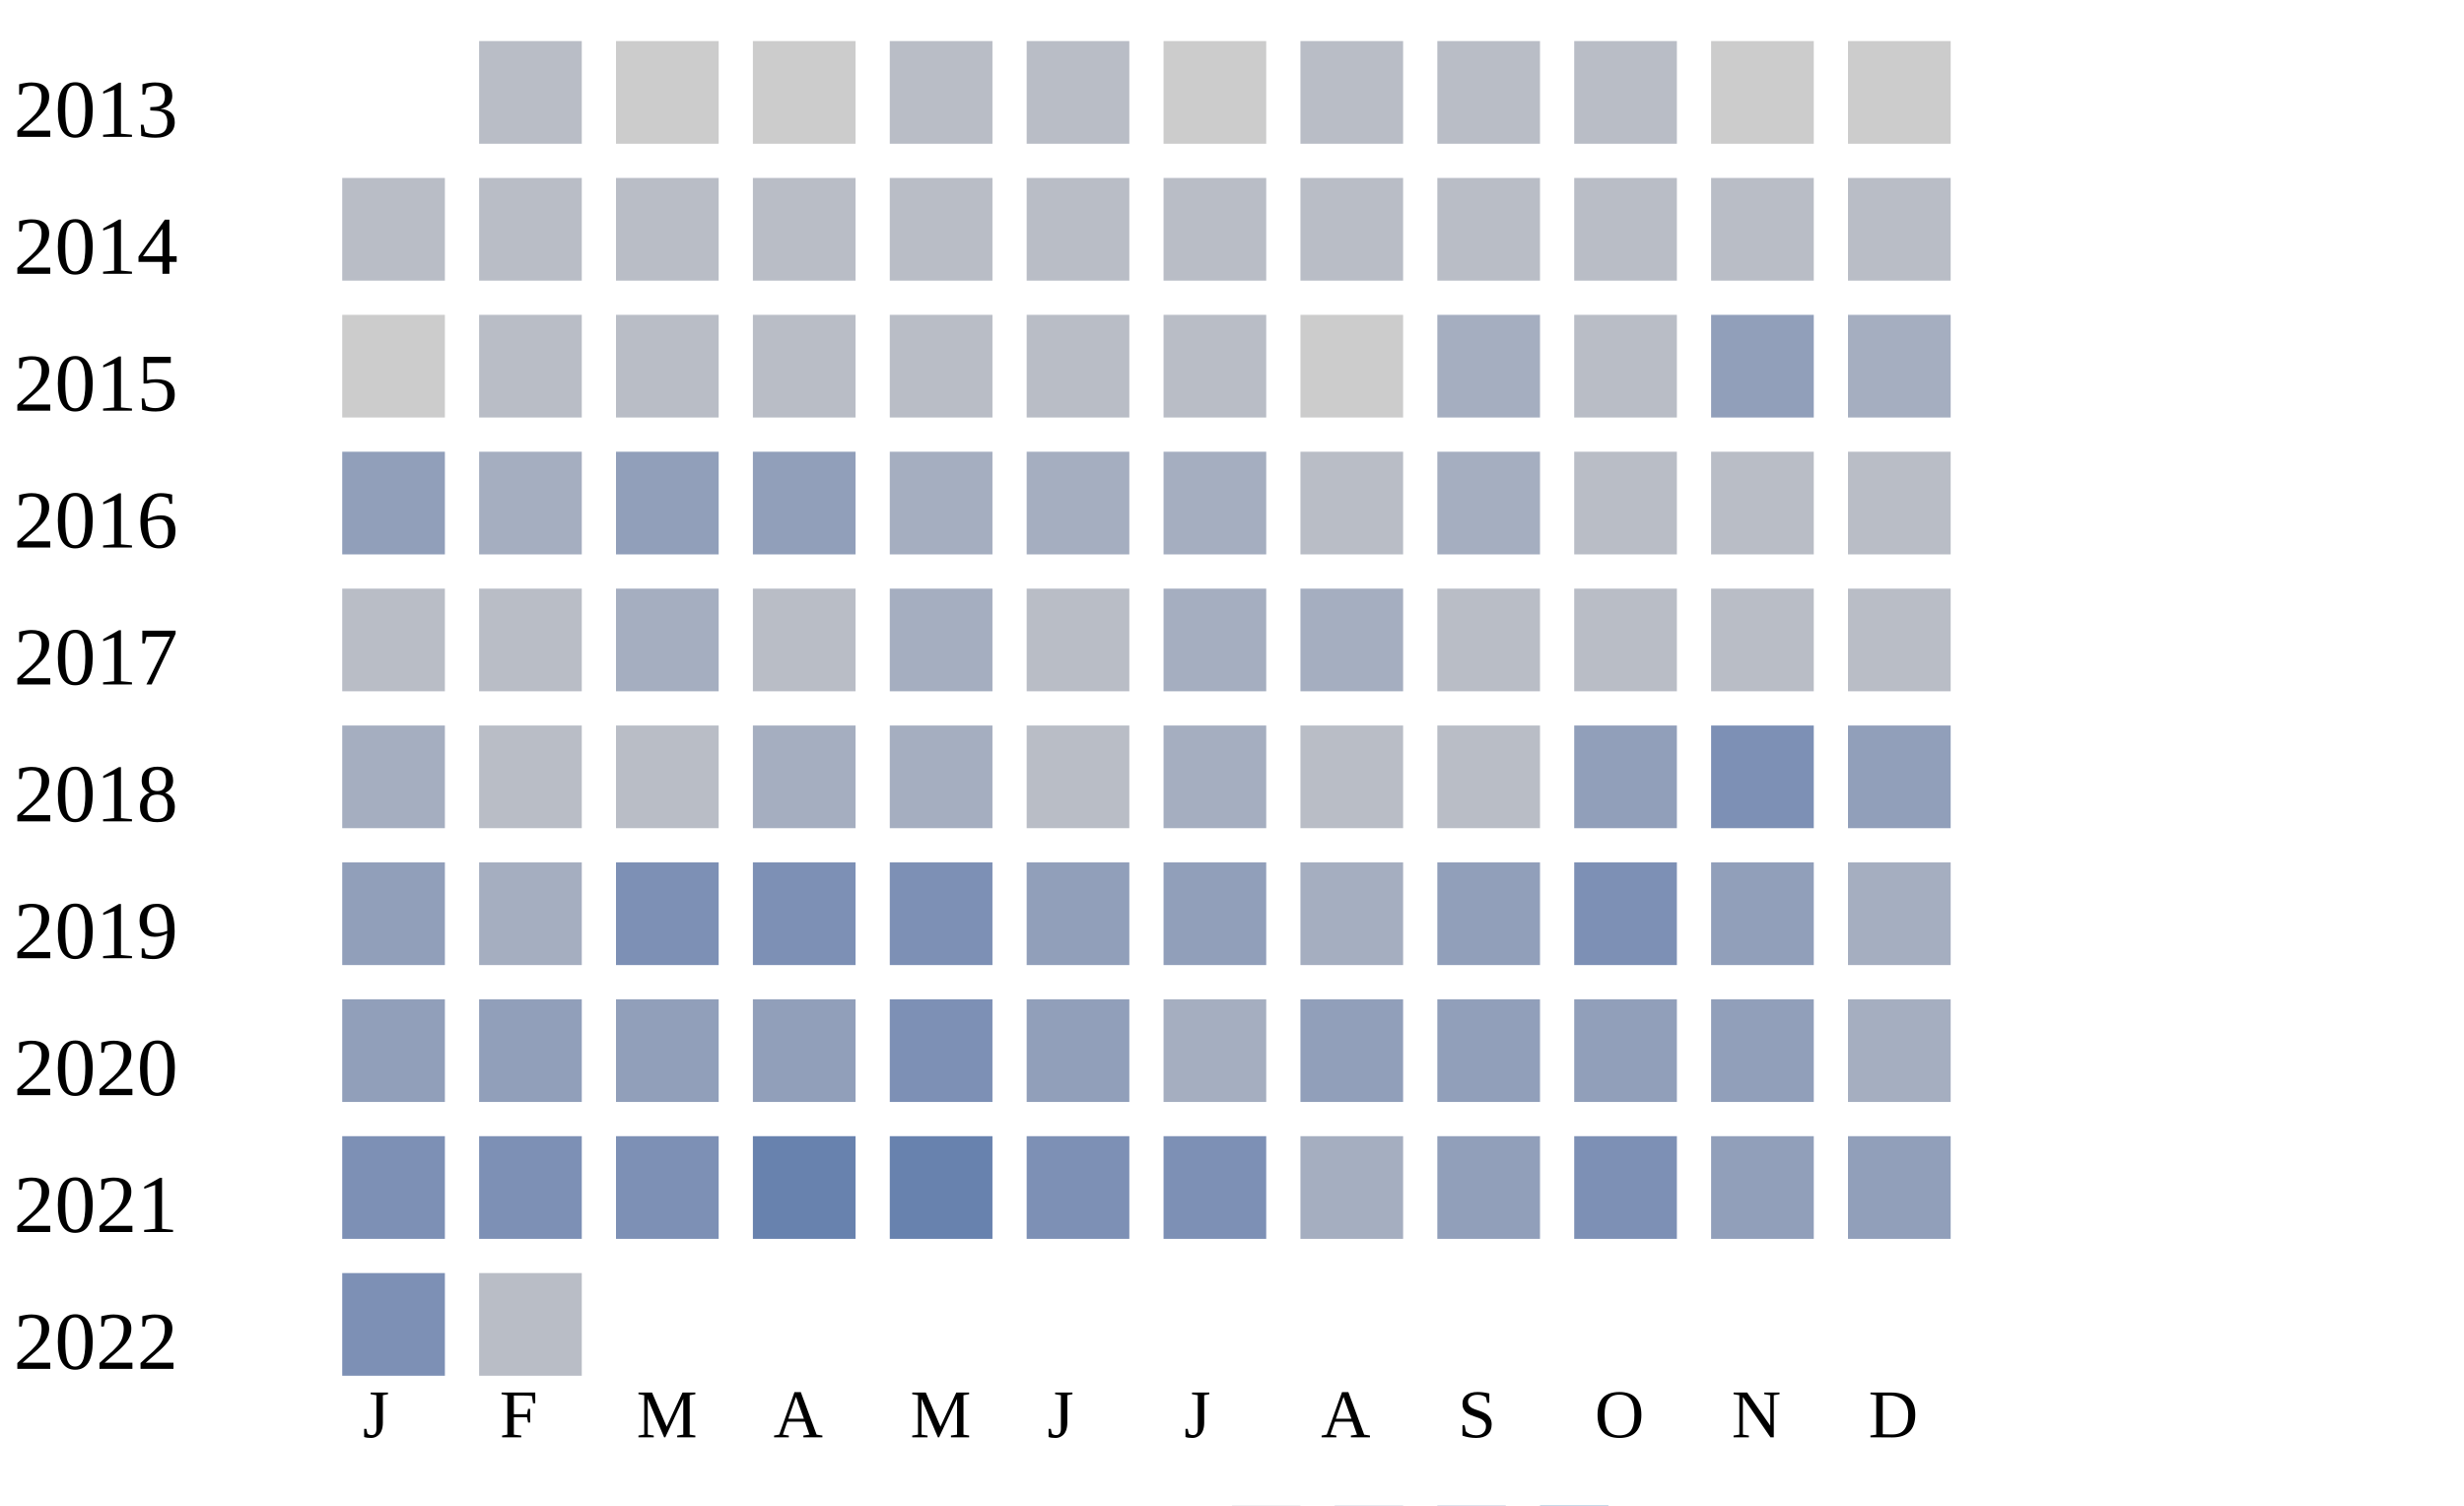
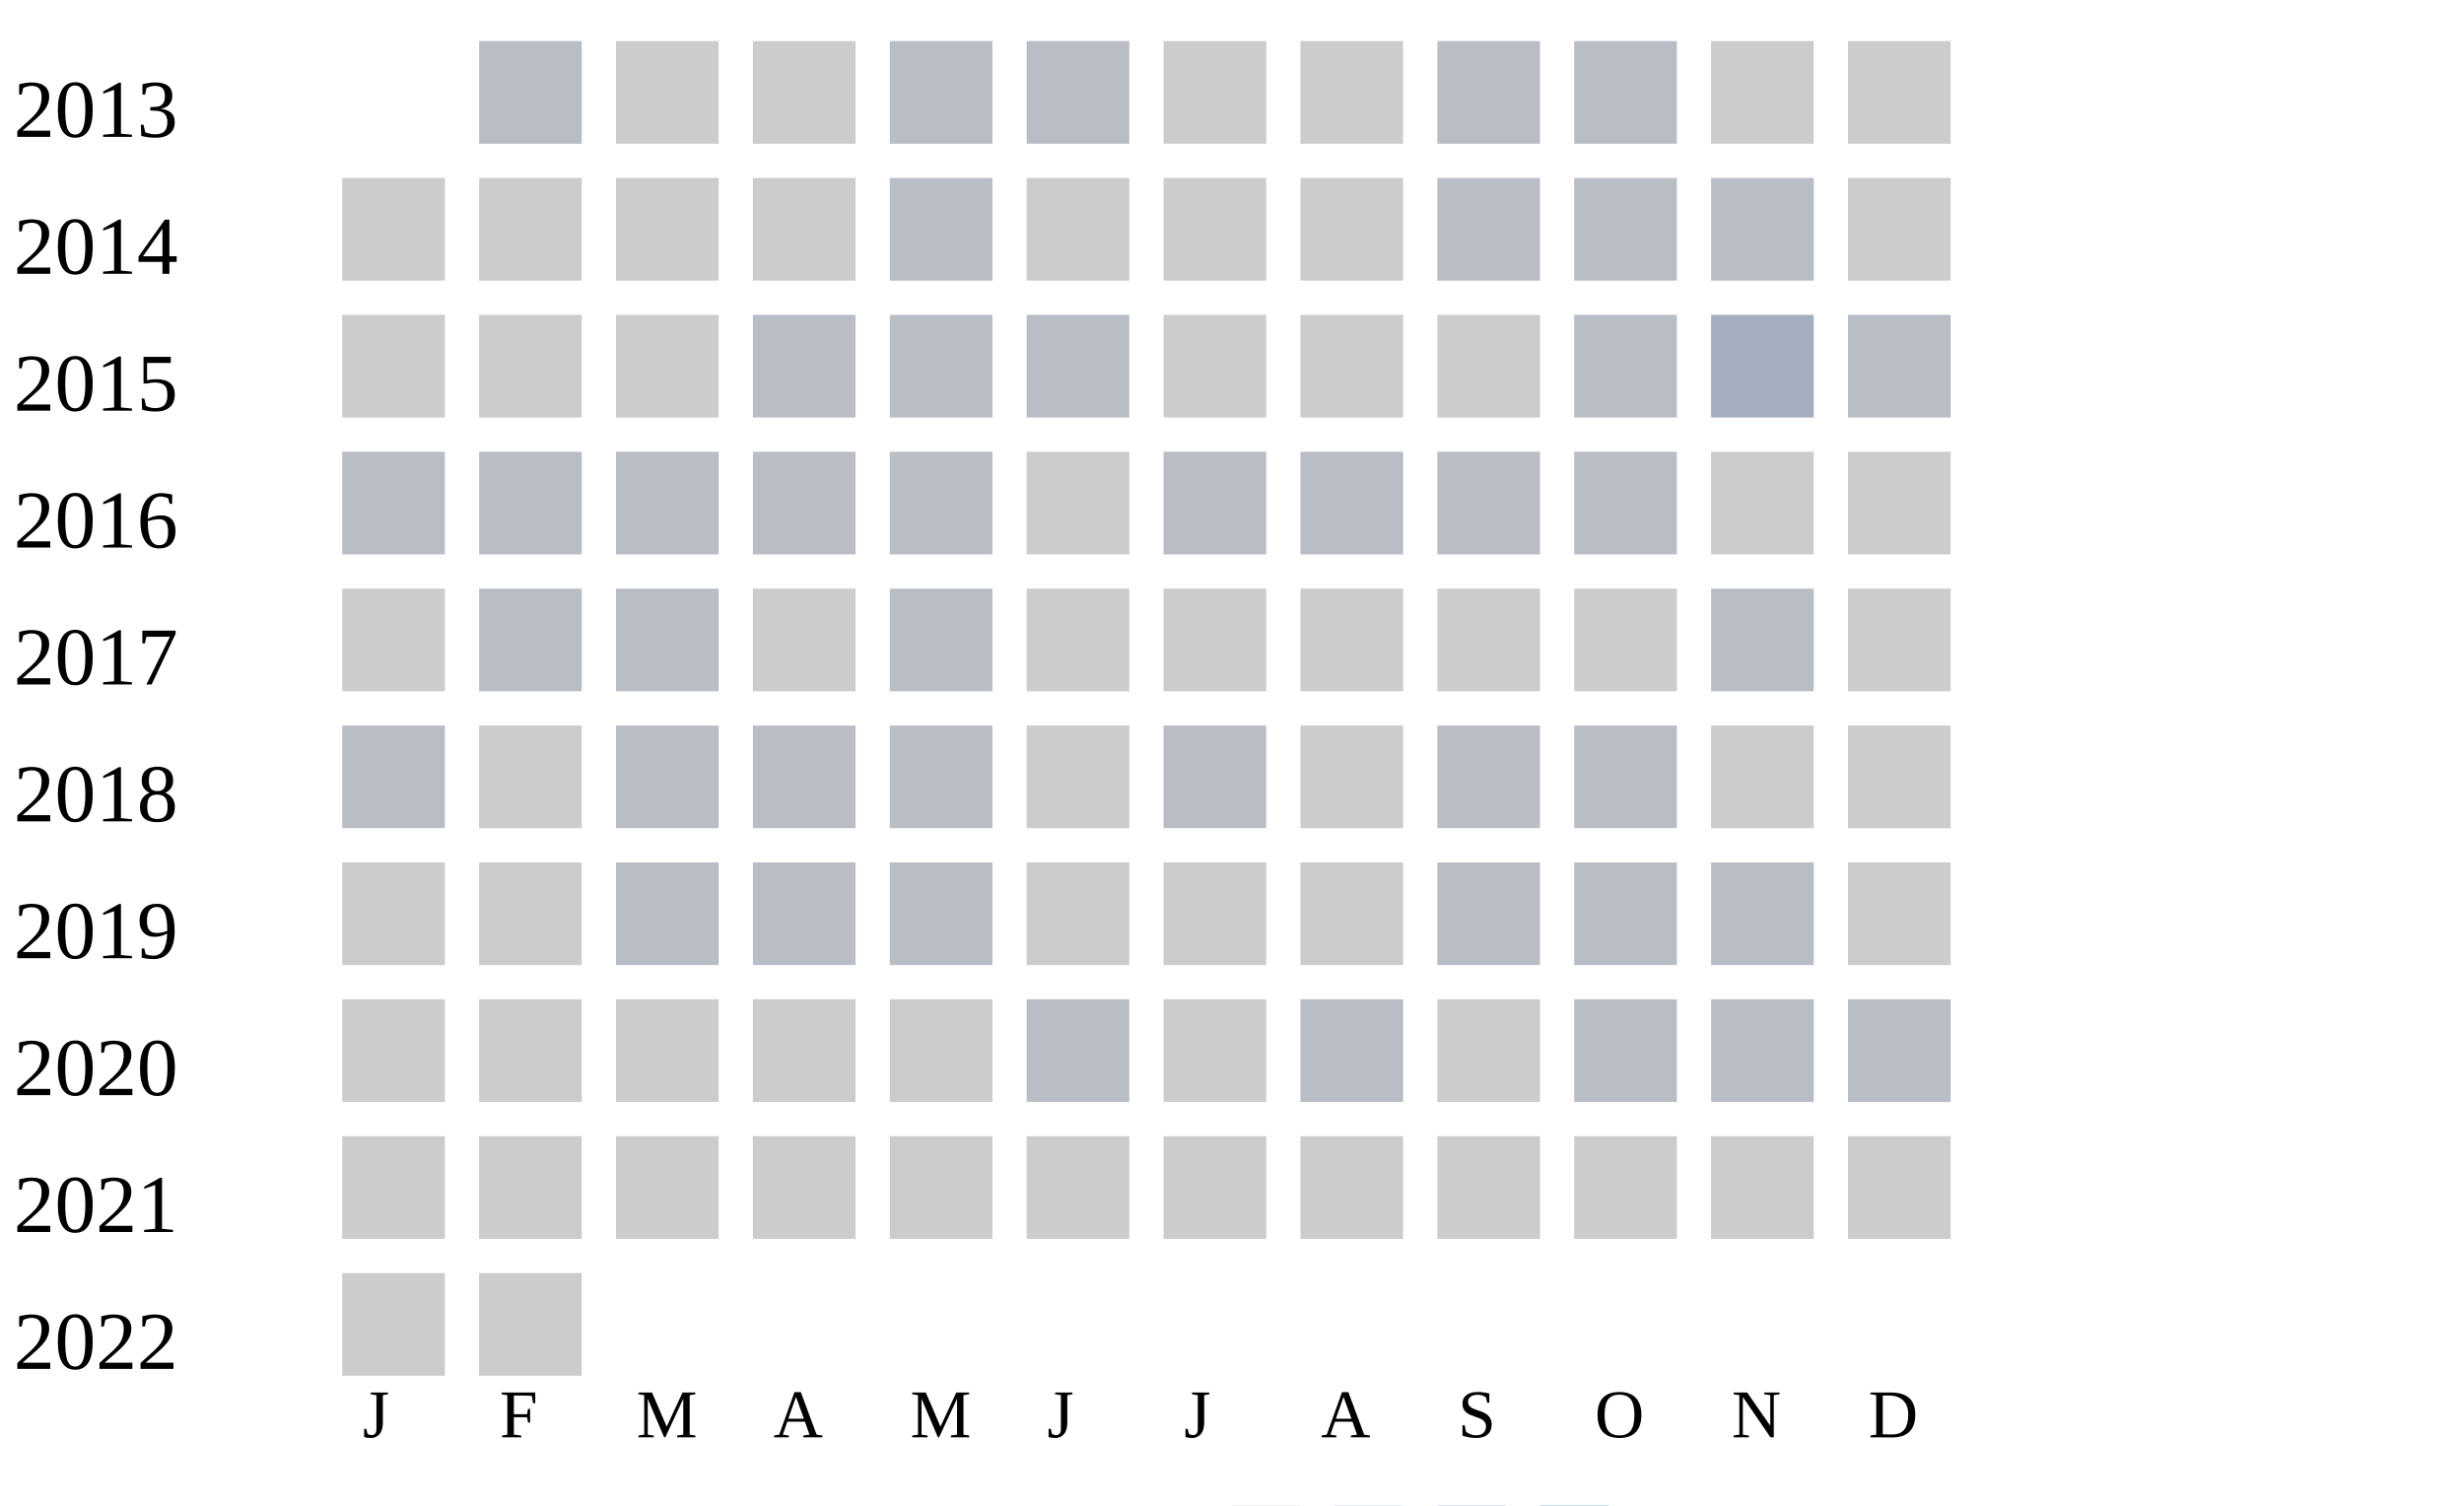
<svg xmlns="http://www.w3.org/2000/svg" width="360" height="220">
  <g transform="translate(0 0)">
    <text x="2" y="20">2013</text>
    <rect x="70" y="6" width="15" height="15" fill="#b9bdc6" />
    <rect x="90" y="6" width="15" height="15" fill="#cccccc" />
    <rect x="110" y="6" width="15" height="15" fill="#cccccc" />
    <rect x="130" y="6" width="15" height="15" fill="#b9bdc6" />
    <rect x="150" y="6" width="15" height="15" fill="#b9bdc6" />
    <rect x="170" y="6" width="15" height="15" fill="#cccccc" />
-     <rect x="190" y="6" width="15" height="15" fill="#b9bdc6" />
+     <rect x="190" y="6" width="15" height="15" fill="#cccccc" />
    <rect x="210" y="6" width="15" height="15" fill="#b9bdc6" />
    <rect x="230" y="6" width="15" height="15" fill="#b9bdc6" />
    <rect x="250" y="6" width="15" height="15" fill="#cccccc" />
    <rect x="270" y="6" width="15" height="15" fill="#cccccc" />
  </g>
  <g transform="translate(0 20)">
    <text x="2" y="20">2014</text>
+     <rect x="50" y="6" width="15" height="15" fill="#cccccc" />
+     <rect x="70" y="6" width="15" height="15" fill="#cccccc" />
+     <rect x="90" y="6" width="15" height="15" fill="#cccccc" />
+     <rect x="110" y="6" width="15" height="15" fill="#cccccc" />
+     <rect x="130" y="6" width="15" height="15" fill="#b9bdc6" />
+     <rect x="150" y="6" width="15" height="15" fill="#cccccc" />
+     <rect x="170" y="6" width="15" height="15" fill="#cccccc" />
+     <rect x="190" y="6" width="15" height="15" fill="#cccccc" />
+     <rect x="210" y="6" width="15" height="15" fill="#b9bdc6" />
+     <rect x="230" y="6" width="15" height="15" fill="#b9bdc6" />
+     <rect x="250" y="6" width="15" height="15" fill="#b9bdc6" />
+     <rect x="270" y="6" width="15" height="15" fill="#cccccc" />
+   </g>
+   <g transform="translate(0 40)">
+     <text x="2" y="20">2015</text>
+     <rect x="50" y="6" width="15" height="15" fill="#cccccc" />
+     <rect x="70" y="6" width="15" height="15" fill="#cccccc" />
+     <rect x="90" y="6" width="15" height="15" fill="#cccccc" />
+     <rect x="110" y="6" width="15" height="15" fill="#b9bdc6" />
+     <rect x="130" y="6" width="15" height="15" fill="#b9bdc6" />
+     <rect x="150" y="6" width="15" height="15" fill="#b9bdc6" />
+     <rect x="170" y="6" width="15" height="15" fill="#cccccc" />
+     <rect x="190" y="6" width="15" height="15" fill="#cccccc" />
+     <rect x="210" y="6" width="15" height="15" fill="#cccccc" />
+     <rect x="230" y="6" width="15" height="15" fill="#b9bdc6" />
+     <rect x="250" y="6" width="15" height="15" fill="#a5aec0" />
+     <rect x="270" y="6" width="15" height="15" fill="#b9bdc6" />
+   </g>
+   <g transform="translate(0 60)">
+     <text x="2" y="20">2016</text>
    <rect x="50" y="6" width="15" height="15" fill="#b9bdc6" />
    <rect x="70" y="6" width="15" height="15" fill="#b9bdc6" />
    <rect x="90" y="6" width="15" height="15" fill="#b9bdc6" />
    <rect x="110" y="6" width="15" height="15" fill="#b9bdc6" />
    <rect x="130" y="6" width="15" height="15" fill="#b9bdc6" />
-     <rect x="150" y="6" width="15" height="15" fill="#b9bdc6" />
+     <rect x="150" y="6" width="15" height="15" fill="#cccccc" />
    <rect x="170" y="6" width="15" height="15" fill="#b9bdc6" />
    <rect x="190" y="6" width="15" height="15" fill="#b9bdc6" />
    <rect x="210" y="6" width="15" height="15" fill="#b9bdc6" />
    <rect x="230" y="6" width="15" height="15" fill="#b9bdc6" />
-     <rect x="250" y="6" width="15" height="15" fill="#b9bdc6" />
-     <rect x="270" y="6" width="15" height="15" fill="#b9bdc6" />
+     <rect x="250" y="6" width="15" height="15" fill="#cccccc" />
+     <rect x="270" y="6" width="15" height="15" fill="#cccccc" />
  </g>
-   <g transform="translate(0 40)">
-     <text x="2" y="20">2015</text>
+   <g transform="translate(0 80)">
+     <text x="2" y="20">2017</text>
    <rect x="50" y="6" width="15" height="15" fill="#cccccc" />
    <rect x="70" y="6" width="15" height="15" fill="#b9bdc6" />
    <rect x="90" y="6" width="15" height="15" fill="#b9bdc6" />
+     <rect x="110" y="6" width="15" height="15" fill="#cccccc" />
+     <rect x="130" y="6" width="15" height="15" fill="#b9bdc6" />
+     <rect x="150" y="6" width="15" height="15" fill="#cccccc" />
+     <rect x="170" y="6" width="15" height="15" fill="#cccccc" />
+     <rect x="190" y="6" width="15" height="15" fill="#cccccc" />
+     <rect x="210" y="6" width="15" height="15" fill="#cccccc" />
+     <rect x="230" y="6" width="15" height="15" fill="#cccccc" />
+     <rect x="250" y="6" width="15" height="15" fill="#b9bdc6" />
+     <rect x="270" y="6" width="15" height="15" fill="#cccccc" />
+   </g>
+   <g transform="translate(0 100)">
+     <text x="2" y="20">2018</text>
+     <rect x="50" y="6" width="15" height="15" fill="#b9bdc6" />
+     <rect x="70" y="6" width="15" height="15" fill="#cccccc" />
+     <rect x="90" y="6" width="15" height="15" fill="#b9bdc6" />
    <rect x="110" y="6" width="15" height="15" fill="#b9bdc6" />
    <rect x="130" y="6" width="15" height="15" fill="#b9bdc6" />
-     <rect x="150" y="6" width="15" height="15" fill="#b9bdc6" />
+     <rect x="150" y="6" width="15" height="15" fill="#cccccc" />
    <rect x="170" y="6" width="15" height="15" fill="#b9bdc6" />
    <rect x="190" y="6" width="15" height="15" fill="#cccccc" />
-     <rect x="210" y="6" width="15" height="15" fill="#a5aec0" />
+     <rect x="210" y="6" width="15" height="15" fill="#b9bdc6" />
    <rect x="230" y="6" width="15" height="15" fill="#b9bdc6" />
-     <rect x="250" y="6" width="15" height="15" fill="#919fba" />
-     <rect x="270" y="6" width="15" height="15" fill="#a5aec0" />
+     <rect x="250" y="6" width="15" height="15" fill="#cccccc" />
+     <rect x="270" y="6" width="15" height="15" fill="#cccccc" />
  </g>
-   <g transform="translate(0 60)">
-     <text x="2" y="20">2016</text>
-     <rect x="50" y="6" width="15" height="15" fill="#919fba" />
-     <rect x="70" y="6" width="15" height="15" fill="#a5aec0" />
-     <rect x="90" y="6" width="15" height="15" fill="#919fba" />
-     <rect x="110" y="6" width="15" height="15" fill="#919fba" />
-     <rect x="130" y="6" width="15" height="15" fill="#a5aec0" />
-     <rect x="150" y="6" width="15" height="15" fill="#a5aec0" />
-     <rect x="170" y="6" width="15" height="15" fill="#a5aec0" />
+   <g transform="translate(0 120)">
+     <text x="2" y="20">2019</text>
+     <rect x="50" y="6" width="15" height="15" fill="#cccccc" />
+     <rect x="70" y="6" width="15" height="15" fill="#cccccc" />
+     <rect x="90" y="6" width="15" height="15" fill="#b9bdc6" />
+     <rect x="110" y="6" width="15" height="15" fill="#b9bdc6" />
+     <rect x="130" y="6" width="15" height="15" fill="#b9bdc6" />
+     <rect x="150" y="6" width="15" height="15" fill="#cccccc" />
+     <rect x="170" y="6" width="15" height="15" fill="#cccccc" />
+     <rect x="190" y="6" width="15" height="15" fill="#cccccc" />
+     <rect x="210" y="6" width="15" height="15" fill="#b9bdc6" />
+     <rect x="230" y="6" width="15" height="15" fill="#b9bdc6" />
+     <rect x="250" y="6" width="15" height="15" fill="#b9bdc6" />
+     <rect x="270" y="6" width="15" height="15" fill="#cccccc" />
+   </g>
+   <g transform="translate(0 140)">
+     <text x="2" y="20">2020</text>
+     <rect x="50" y="6" width="15" height="15" fill="#cccccc" />
+     <rect x="70" y="6" width="15" height="15" fill="#cccccc" />
+     <rect x="90" y="6" width="15" height="15" fill="#cccccc" />
+     <rect x="110" y="6" width="15" height="15" fill="#cccccc" />
+     <rect x="130" y="6" width="15" height="15" fill="#cccccc" />
+     <rect x="150" y="6" width="15" height="15" fill="#b9bdc6" />
+     <rect x="170" y="6" width="15" height="15" fill="#cccccc" />
    <rect x="190" y="6" width="15" height="15" fill="#b9bdc6" />
-     <rect x="210" y="6" width="15" height="15" fill="#a5aec0" />
+     <rect x="210" y="6" width="15" height="15" fill="#cccccc" />
    <rect x="230" y="6" width="15" height="15" fill="#b9bdc6" />
    <rect x="250" y="6" width="15" height="15" fill="#b9bdc6" />
    <rect x="270" y="6" width="15" height="15" fill="#b9bdc6" />
  </g>
-   <g transform="translate(0 80)">
-     <text x="2" y="20">2017</text>
-     <rect x="50" y="6" width="15" height="15" fill="#b9bdc6" />
-     <rect x="70" y="6" width="15" height="15" fill="#b9bdc6" />
-     <rect x="90" y="6" width="15" height="15" fill="#a5aec0" />
-     <rect x="110" y="6" width="15" height="15" fill="#b9bdc6" />
-     <rect x="130" y="6" width="15" height="15" fill="#a5aec0" />
-     <rect x="150" y="6" width="15" height="15" fill="#b9bdc6" />
-     <rect x="170" y="6" width="15" height="15" fill="#a5aec0" />
-     <rect x="190" y="6" width="15" height="15" fill="#a5aec0" />
-     <rect x="210" y="6" width="15" height="15" fill="#b9bdc6" />
-     <rect x="230" y="6" width="15" height="15" fill="#b9bdc6" />
-     <rect x="250" y="6" width="15" height="15" fill="#b9bdc6" />
-     <rect x="270" y="6" width="15" height="15" fill="#b9bdc6" />
-   </g>
-   <g transform="translate(0 100)">
-     <text x="2" y="20">2018</text>
-     <rect x="50" y="6" width="15" height="15" fill="#a5aec0" />
-     <rect x="70" y="6" width="15" height="15" fill="#b9bdc6" />
-     <rect x="90" y="6" width="15" height="15" fill="#b9bdc6" />
-     <rect x="110" y="6" width="15" height="15" fill="#a5aec0" />
-     <rect x="130" y="6" width="15" height="15" fill="#a5aec0" />
-     <rect x="150" y="6" width="15" height="15" fill="#b9bdc6" />
-     <rect x="170" y="6" width="15" height="15" fill="#a5aec0" />
-     <rect x="190" y="6" width="15" height="15" fill="#b9bdc6" />
-     <rect x="210" y="6" width="15" height="15" fill="#b9bdc6" />
-     <rect x="230" y="6" width="15" height="15" fill="#919fba" />
-     <rect x="250" y="6" width="15" height="15" fill="#7d90b5" />
-     <rect x="270" y="6" width="15" height="15" fill="#919fba" />
-   </g>
-   <g transform="translate(0 120)">
-     <text x="2" y="20">2019</text>
-     <rect x="50" y="6" width="15" height="15" fill="#919fba" />
-     <rect x="70" y="6" width="15" height="15" fill="#a5aec0" />
-     <rect x="90" y="6" width="15" height="15" fill="#7d90b5" />
-     <rect x="110" y="6" width="15" height="15" fill="#7d90b5" />
-     <rect x="130" y="6" width="15" height="15" fill="#7d90b5" />
-     <rect x="150" y="6" width="15" height="15" fill="#919fba" />
-     <rect x="170" y="6" width="15" height="15" fill="#919fba" />
-     <rect x="190" y="6" width="15" height="15" fill="#a5aec0" />
-     <rect x="210" y="6" width="15" height="15" fill="#919fba" />
-     <rect x="230" y="6" width="15" height="15" fill="#7d90b5" />
-     <rect x="250" y="6" width="15" height="15" fill="#919fba" />
-     <rect x="270" y="6" width="15" height="15" fill="#a5aec0" />
-   </g>
-   <g transform="translate(0 140)">
-     <text x="2" y="20">2020</text>
-     <rect x="50" y="6" width="15" height="15" fill="#919fba" />
-     <rect x="70" y="6" width="15" height="15" fill="#919fba" />
-     <rect x="90" y="6" width="15" height="15" fill="#919fba" />
-     <rect x="110" y="6" width="15" height="15" fill="#919fba" />
-     <rect x="130" y="6" width="15" height="15" fill="#7d90b5" />
-     <rect x="150" y="6" width="15" height="15" fill="#919fba" />
-     <rect x="170" y="6" width="15" height="15" fill="#a5aec0" />
-     <rect x="190" y="6" width="15" height="15" fill="#919fba" />
-     <rect x="210" y="6" width="15" height="15" fill="#919fba" />
-     <rect x="230" y="6" width="15" height="15" fill="#919fba" />
-     <rect x="250" y="6" width="15" height="15" fill="#919fba" />
-     <rect x="270" y="6" width="15" height="15" fill="#a5aec0" />
-   </g>
  <g transform="translate(0 160)">
    <text x="2" y="20">2021</text>
-     <rect x="50" y="6" width="15" height="15" fill="#7d90b5" />
-     <rect x="70" y="6" width="15" height="15" fill="#7d90b5" />
-     <rect x="90" y="6" width="15" height="15" fill="#7d90b5" />
-     <rect x="110" y="6" width="15" height="15" fill="#6882ae" />
-     <rect x="130" y="6" width="15" height="15" fill="#6882ae" />
-     <rect x="150" y="6" width="15" height="15" fill="#7d90b5" />
-     <rect x="170" y="6" width="15" height="15" fill="#7d90b5" />
-     <rect x="190" y="6" width="15" height="15" fill="#a5aec0" />
-     <rect x="210" y="6" width="15" height="15" fill="#919fba" />
-     <rect x="230" y="6" width="15" height="15" fill="#7d90b5" />
-     <rect x="250" y="6" width="15" height="15" fill="#919fba" />
-     <rect x="270" y="6" width="15" height="15" fill="#919fba" />
+     <rect x="50" y="6" width="15" height="15" fill="#cccccc" />
+     <rect x="70" y="6" width="15" height="15" fill="#cccccc" />
+     <rect x="90" y="6" width="15" height="15" fill="#cccccc" />
+     <rect x="110" y="6" width="15" height="15" fill="#cccccc" />
+     <rect x="130" y="6" width="15" height="15" fill="#cccccc" />
+     <rect x="150" y="6" width="15" height="15" fill="#cccccc" />
+     <rect x="170" y="6" width="15" height="15" fill="#cccccc" />
+     <rect x="190" y="6" width="15" height="15" fill="#cccccc" />
+     <rect x="210" y="6" width="15" height="15" fill="#cccccc" />
+     <rect x="230" y="6" width="15" height="15" fill="#cccccc" />
+     <rect x="250" y="6" width="15" height="15" fill="#cccccc" />
+     <rect x="270" y="6" width="15" height="15" fill="#cccccc" />
  </g>
  <g transform="translate(0 180)">
    <text x="2" y="20">2022</text>
-     <rect x="50" y="6" width="15" height="15" fill="#7d90b5" />
-     <rect x="70" y="6" width="15" height="15" fill="#b9bdc6" />
+     <rect x="50" y="6" width="15" height="15" fill="#cccccc" />
+     <rect x="70" y="6" width="15" height="15" fill="#cccccc" />
  </g>
  <text style="font-size: 10px; text-align: center" x="53" y="210">J</text>
  <text style="font-size: 10px; text-align: center" x="73" y="210">F</text>
  <text style="font-size: 10px; text-align: center" x="93" y="210">M</text>
  <text style="font-size: 10px; text-align: center" x="113" y="210">A</text>
  <text style="font-size: 10px; text-align: center" x="133" y="210">M</text>
  <text style="font-size: 10px; text-align: center" x="153" y="210">J</text>
  <text style="font-size: 10px; text-align: center" x="173" y="210">J</text>
  <text style="font-size: 10px; text-align: center" x="193" y="210">A</text>
  <text style="font-size: 10px; text-align: center" x="213" y="210">S</text>
  <text style="font-size: 10px; text-align: center" x="233" y="210">O</text>
  <text style="font-size: 10px; text-align: center" x="253" y="210">N</text>
  <text style="font-size: 10px; text-align: center" x="273" y="210">D</text>
  <text style="font-size: 10px;" x="155" y="229">Less</text>
  <rect fill="#b9bdc6" width="10" height="10" x="180" y="220" />
  <rect fill="#919fba" width="10" height="10" x="195" y="220" />
  <rect fill="#6882ae" width="10" height="10" x="210" y="220" />
  <rect fill="#005a9c" width="10" height="10" x="225" y="220" />
  <text x="240" y="229" style="font-size: 10px;">More</text>
</svg>
